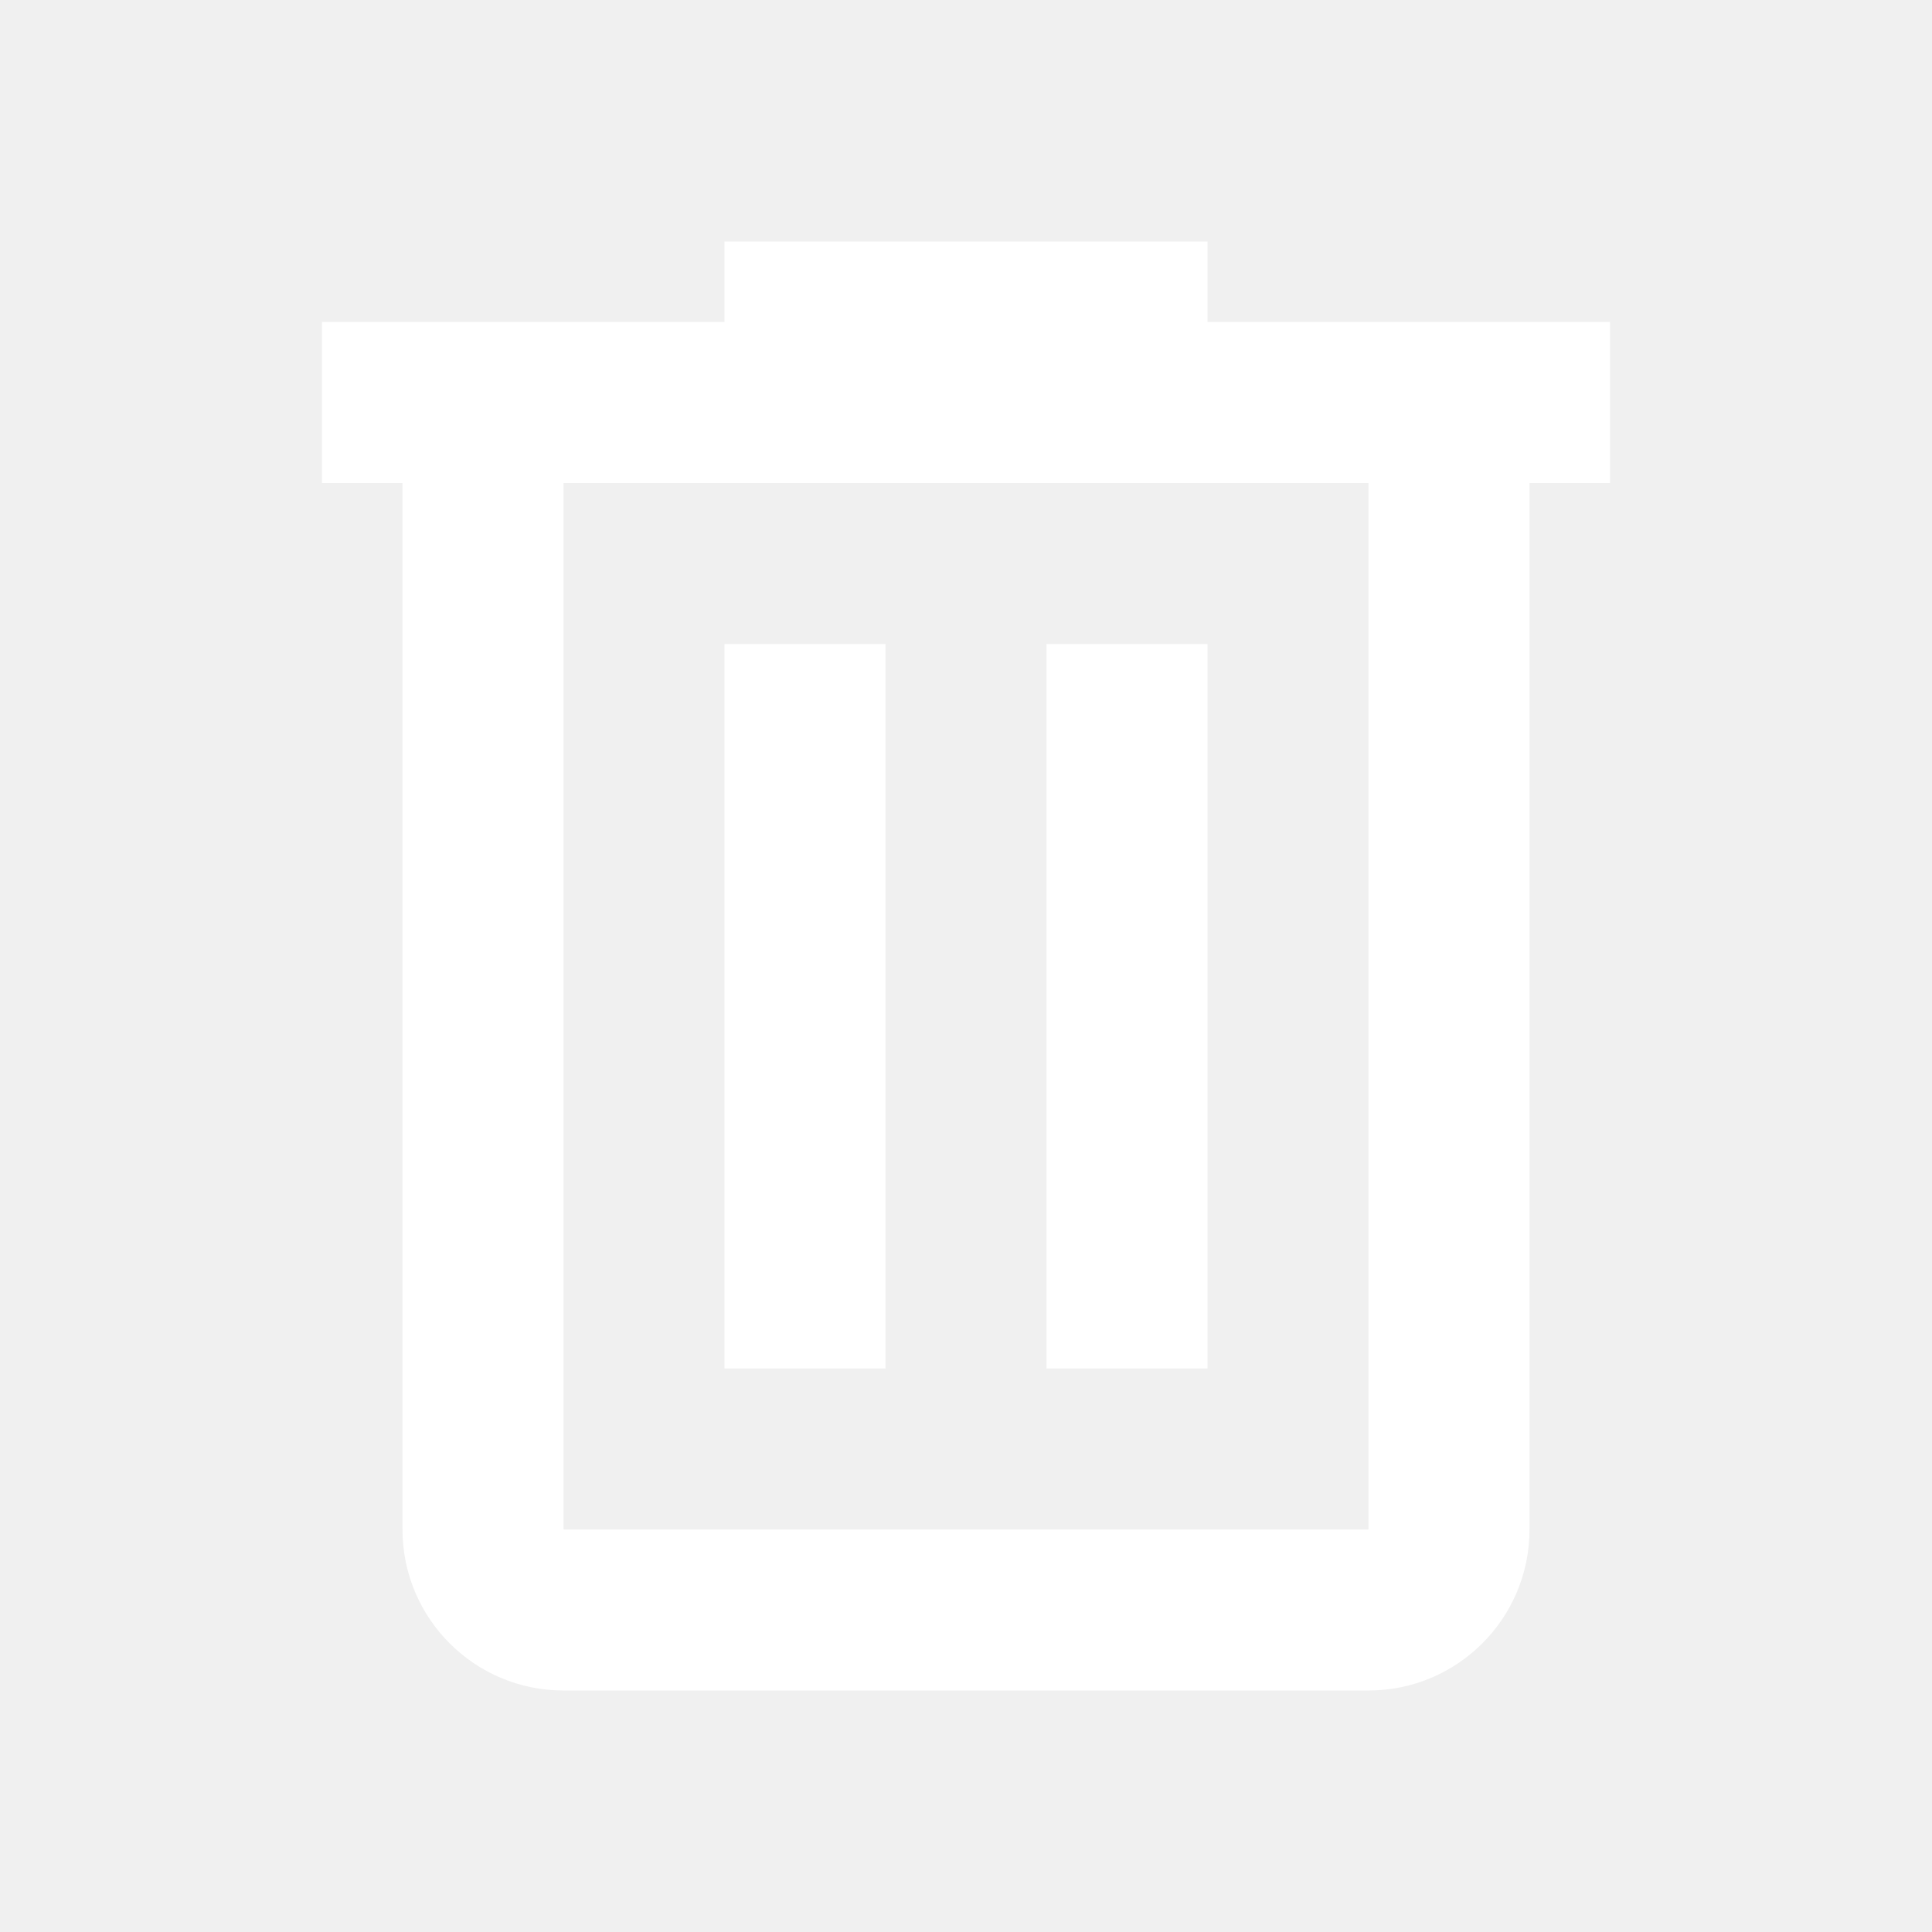
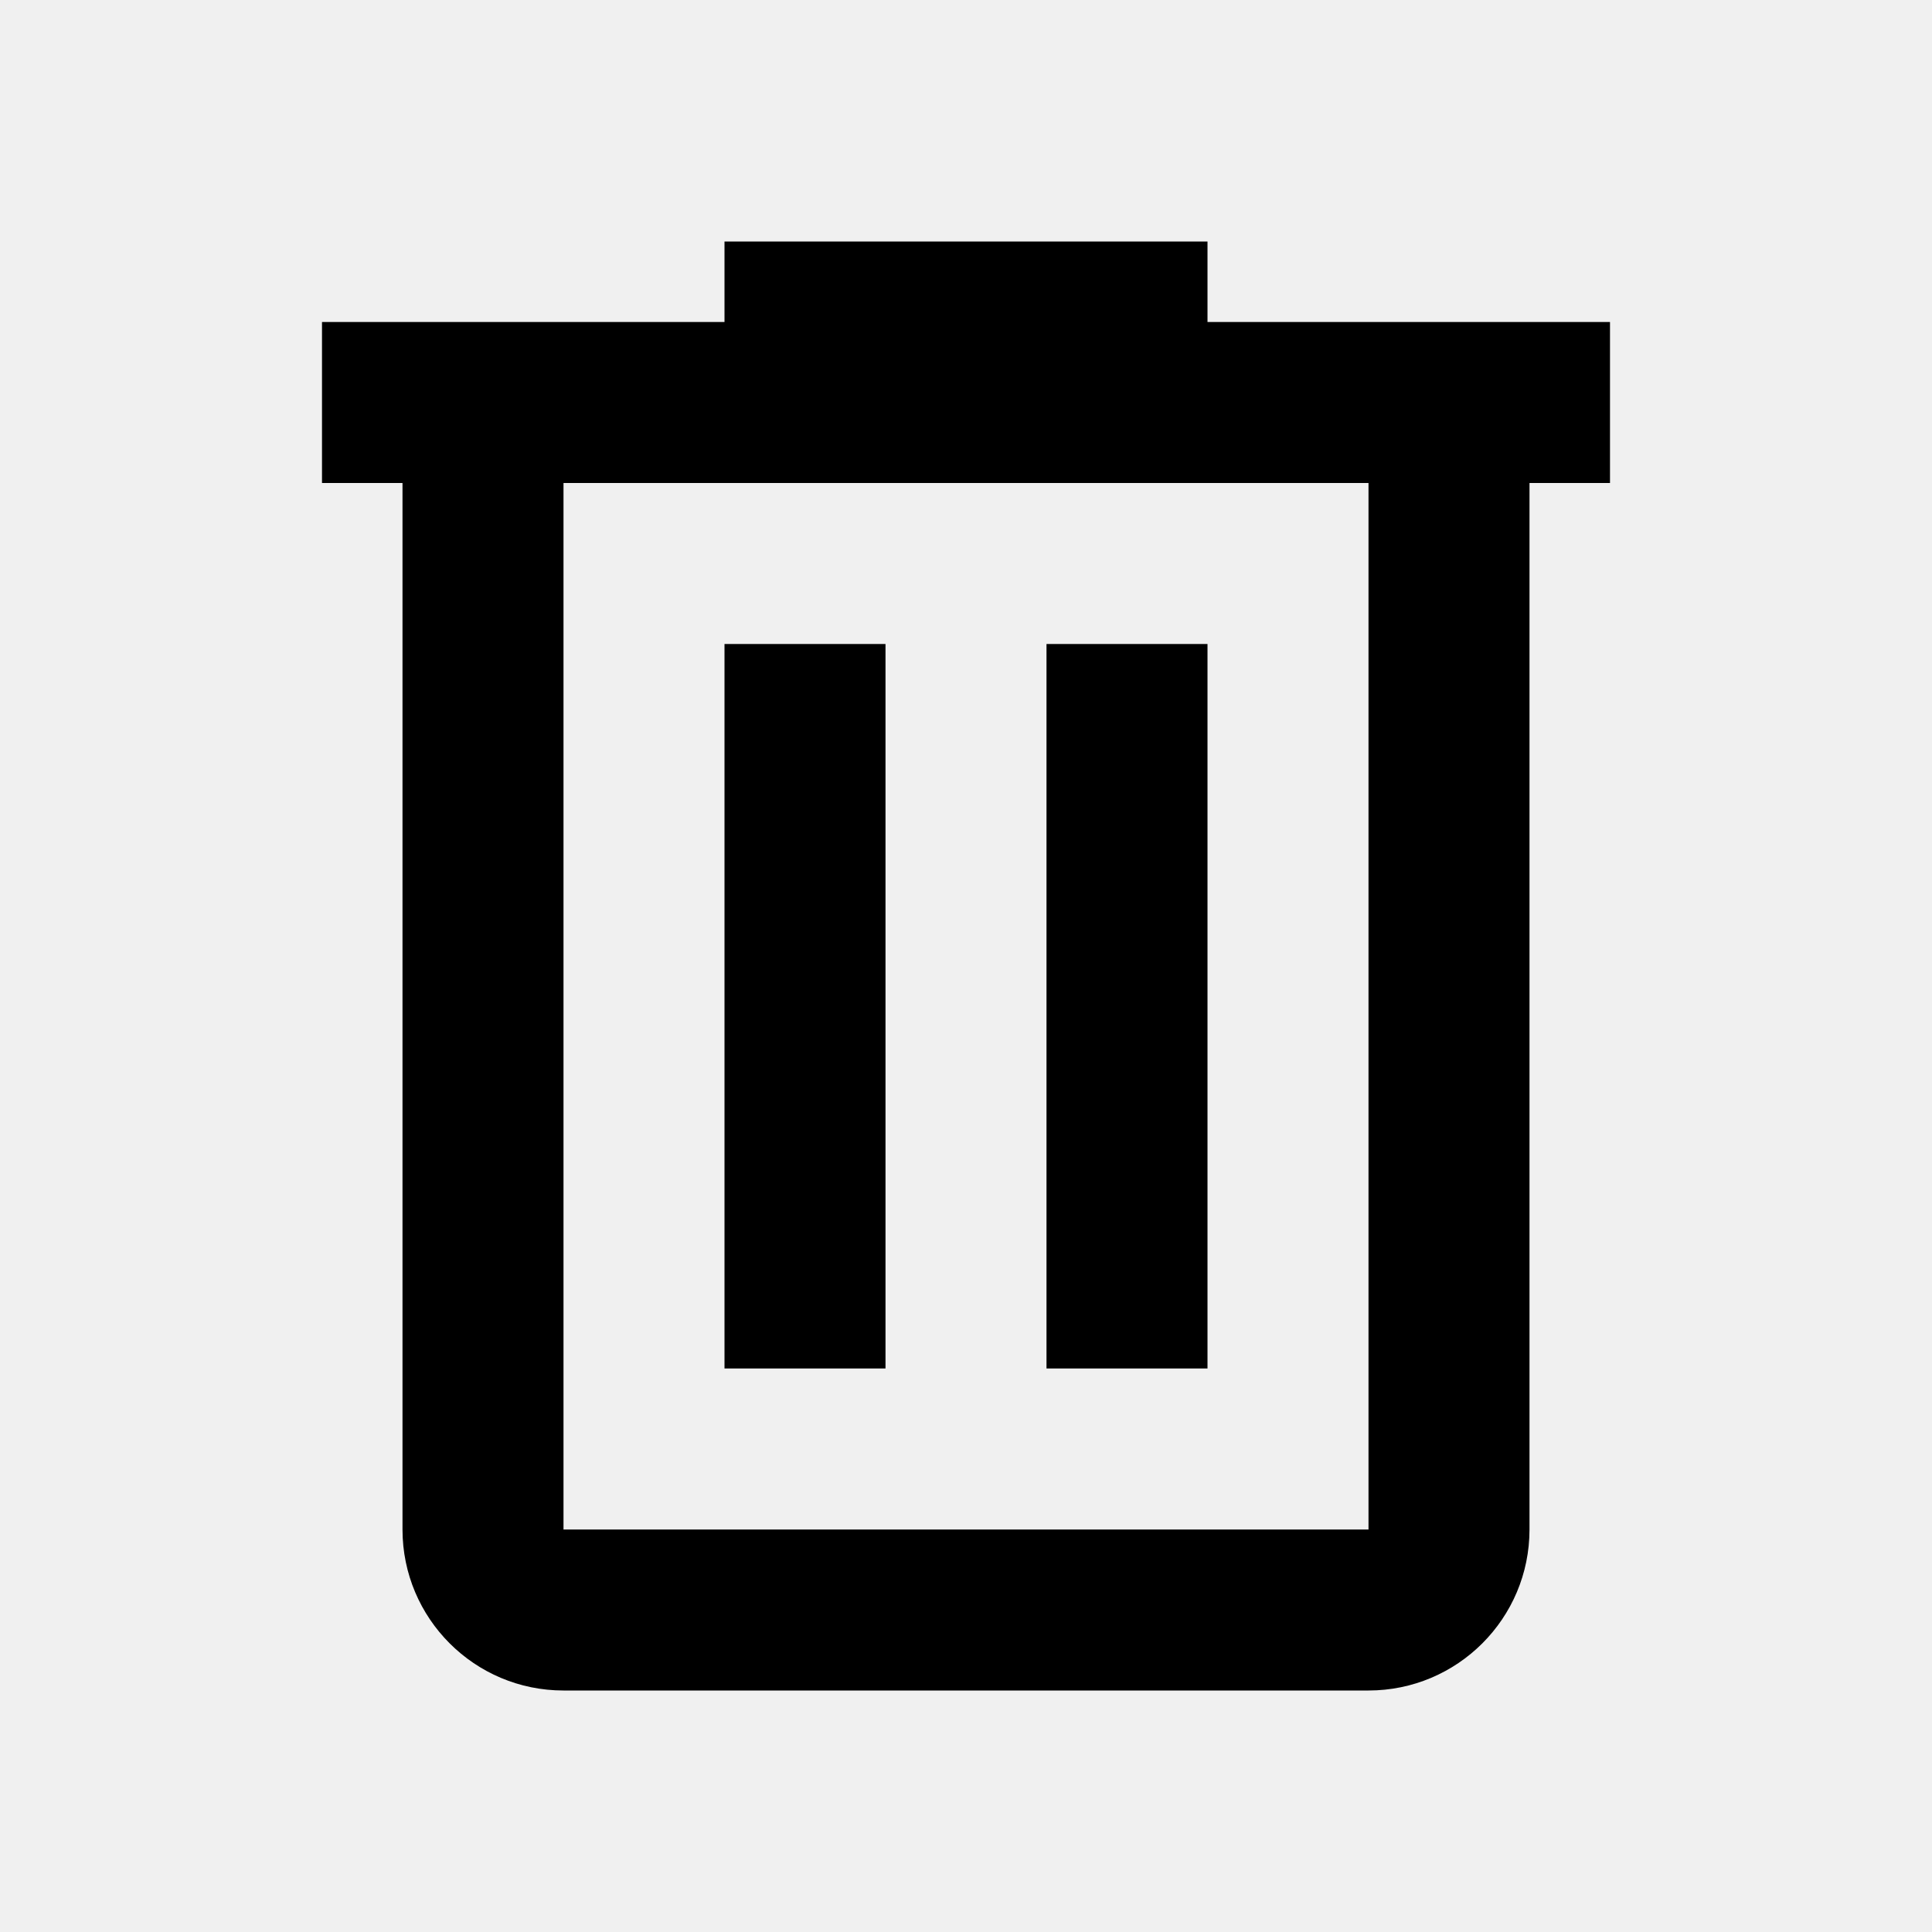
<svg xmlns="http://www.w3.org/2000/svg" viewBox="0 0 24 24">
-   <path d="M9,3V4H4V6H5V19A2,2 0 0,0 7,21H17A2,2 0 0,0 19,19V6H20V4H15V3H9M7,6H17V19H7V6M9,8V17H11V8H9M13,8V17H15V8H13Z" fill="#ffffff" />
+   <path d="M9,3V4H4V6H5V19A2,2 0 0,0 7,21H17A2,2 0 0,0 19,19V6H20V4H15V3H9M7,6H17V19H7V6M9,8V17H11V8H9M13,8V17H15V8H13Z" />
</svg>
